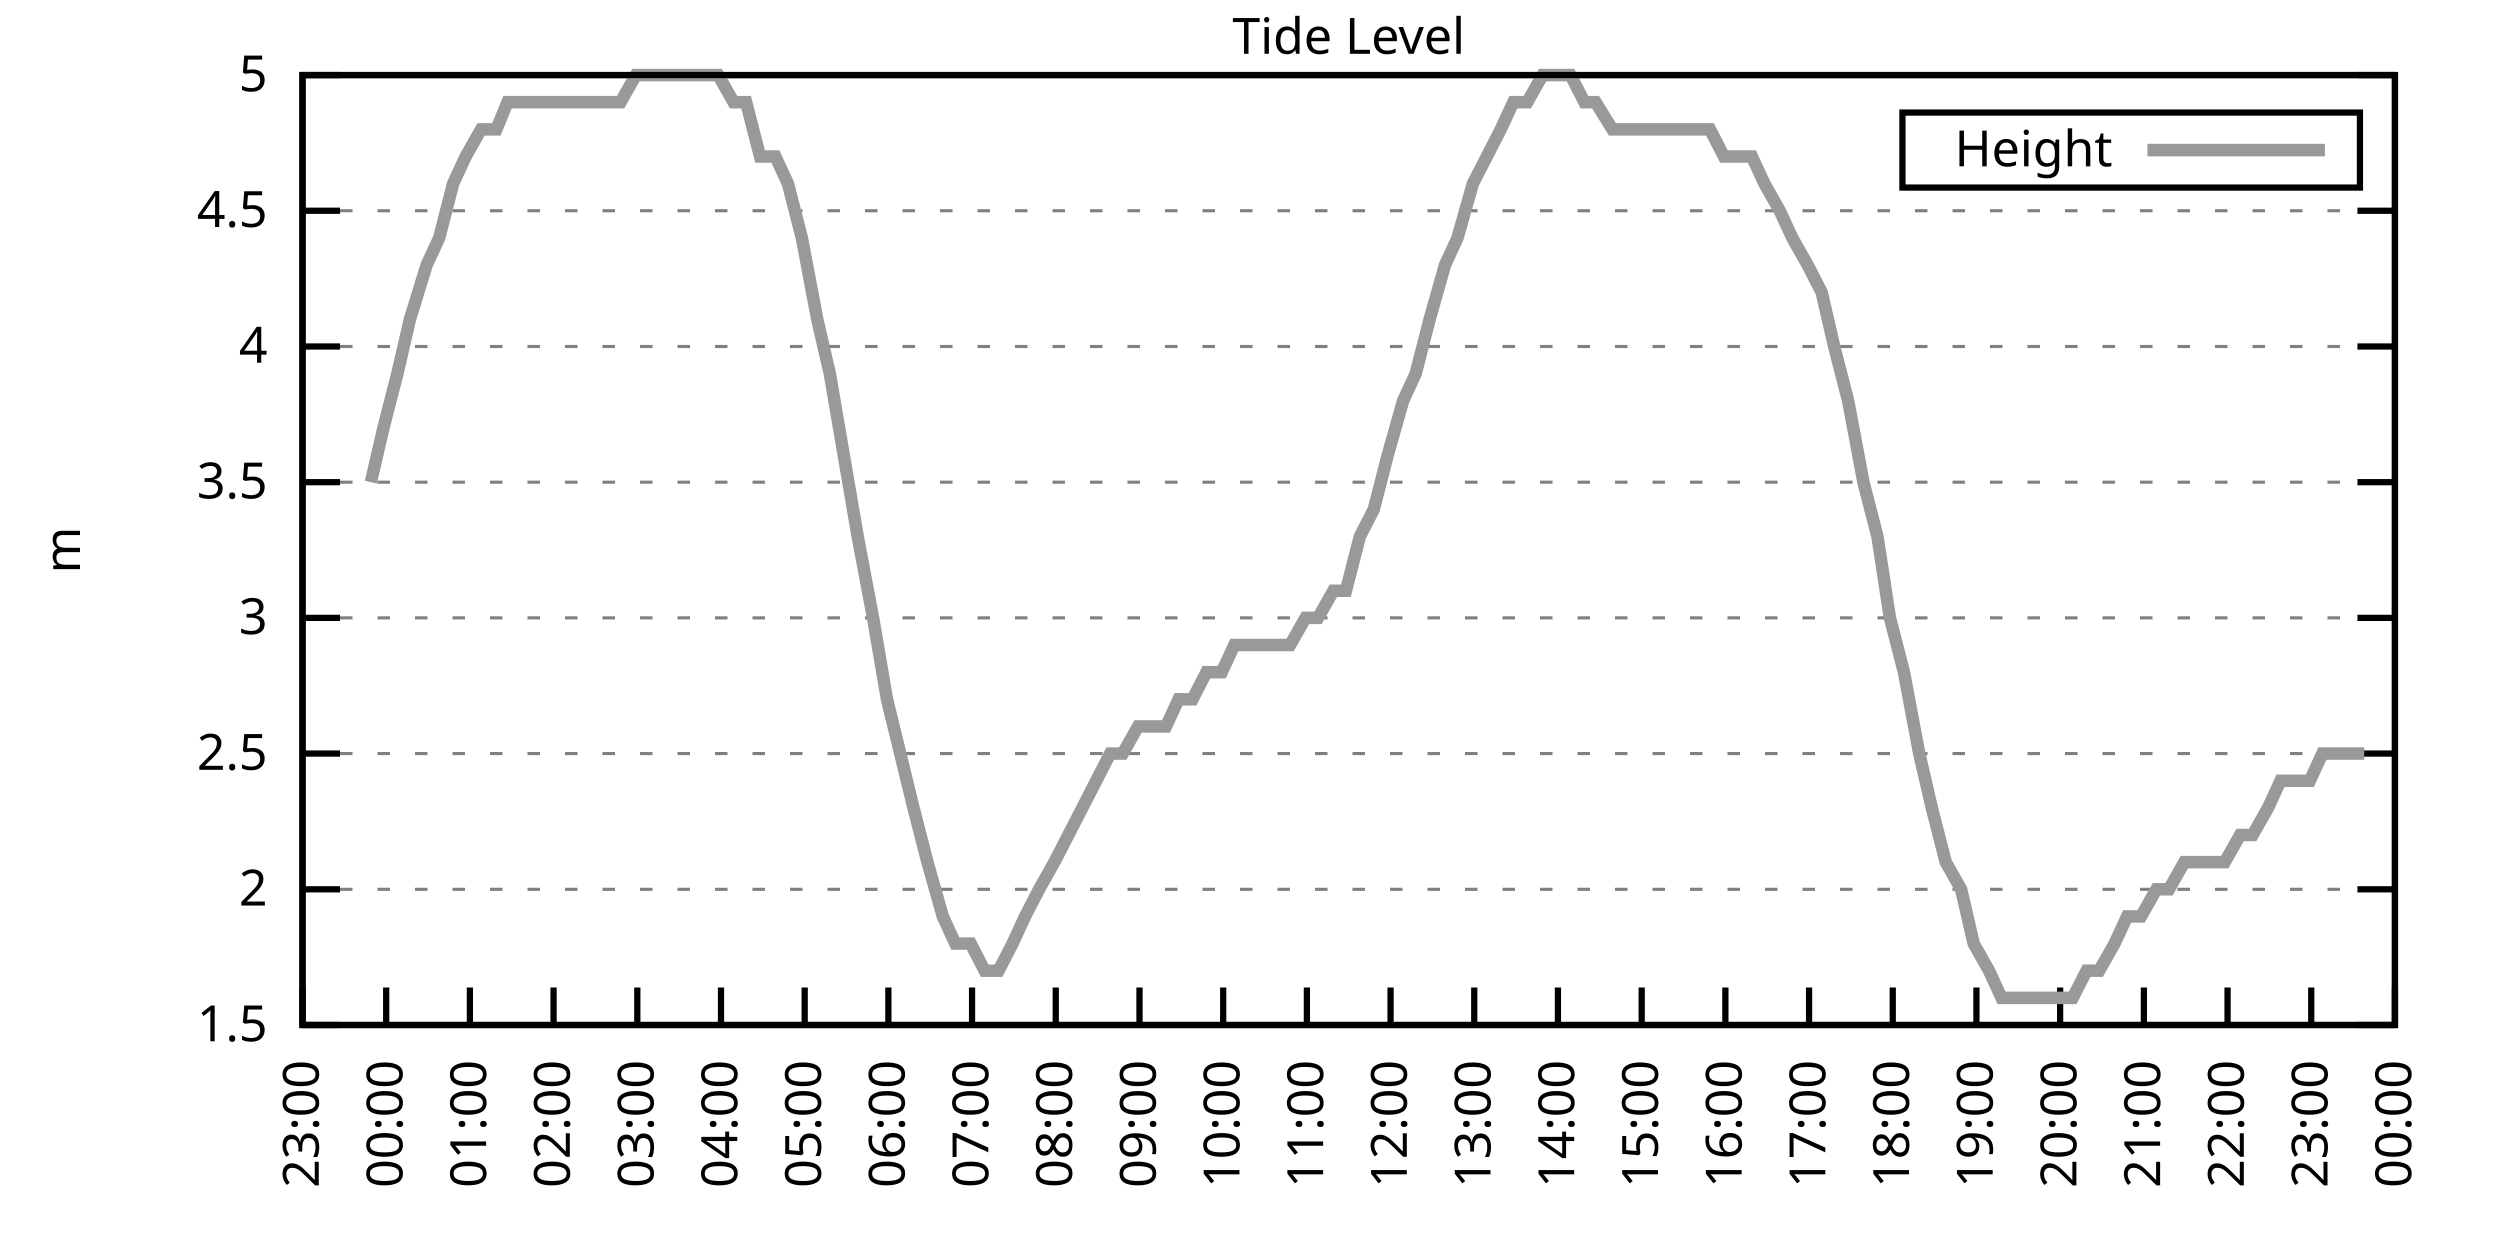
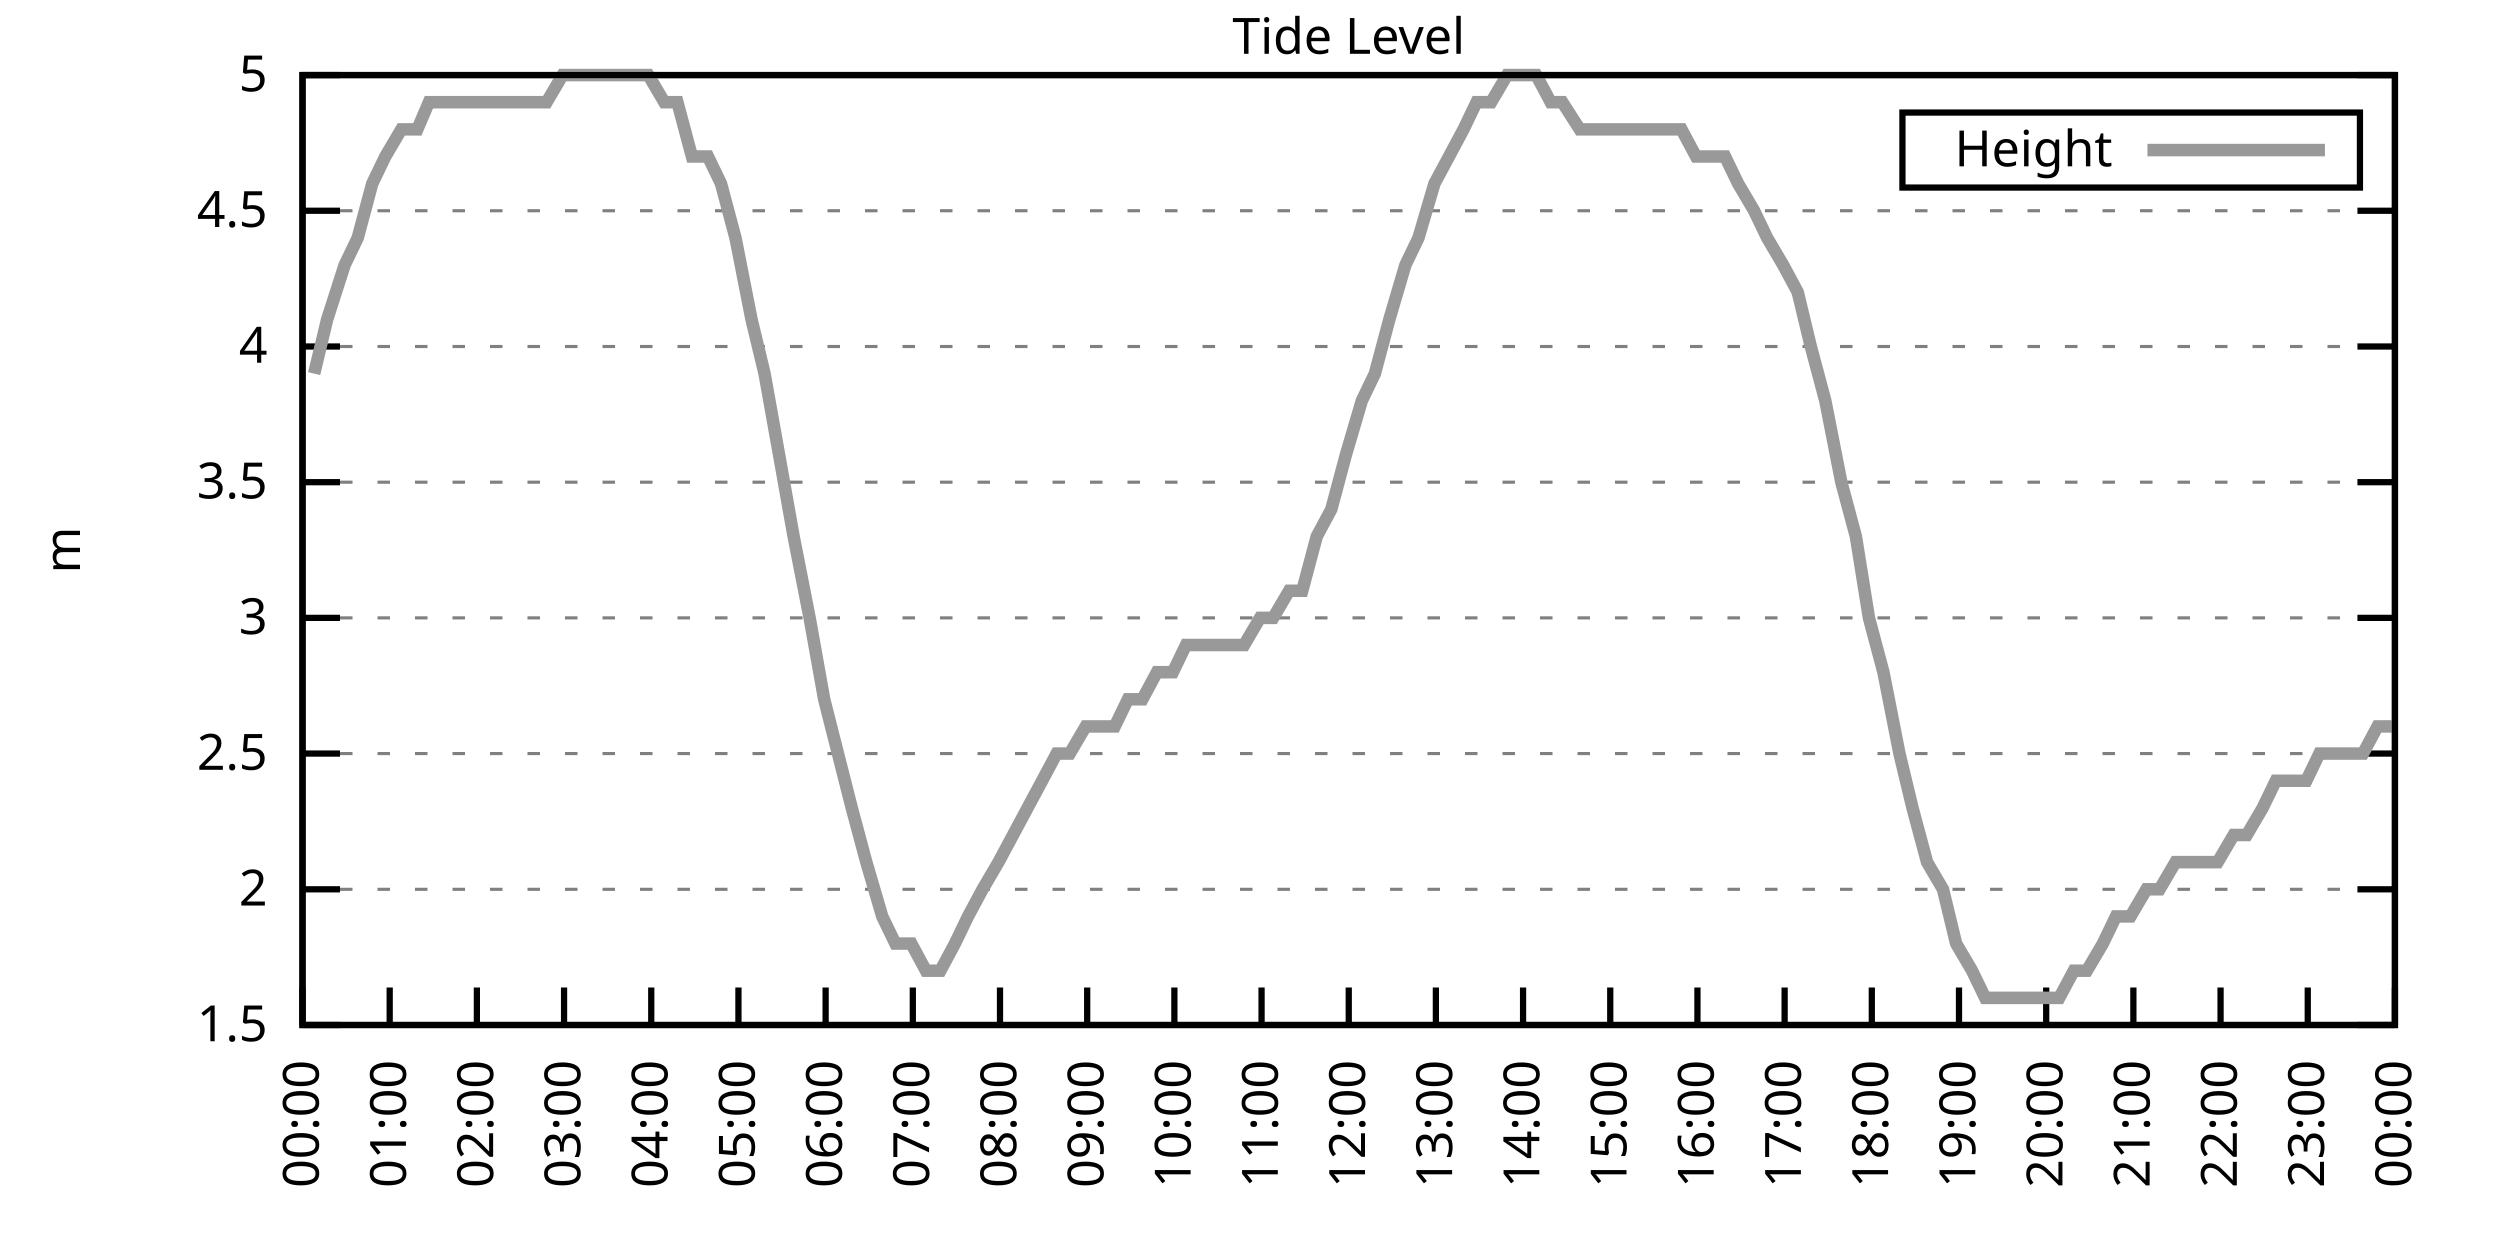
<svg xmlns="http://www.w3.org/2000/svg" xmlns:xlink="http://www.w3.org/1999/xlink" width="400" height="200" viewBox="0 0 400 200">
  <g id="gnuplot_canvas">
    <rect x="0" y="0" width="400" height="200" fill="none" />
    <defs>
      <circle id="gpDot" r="0.5" stroke-width="0.5" stroke="currentColor" />
      <path id="gpPt0" stroke-width="0.333" stroke="currentColor" d="M-1,0 h2 M0,-1 v2" />
      <path id="gpPt1" stroke-width="0.333" stroke="currentColor" d="M-1,-1 L1,1 M1,-1 L-1,1" />
      <path id="gpPt2" stroke-width="0.333" stroke="currentColor" d="M-1,0 L1,0 M0,-1 L0,1 M-1,-1 L1,1 M-1,1 L1,-1" />
      <rect id="gpPt3" stroke-width="0.333" stroke="currentColor" x="-1" y="-1" width="2" height="2" />
      <rect id="gpPt4" stroke-width="0.333" stroke="currentColor" fill="currentColor" x="-1" y="-1" width="2" height="2" />
      <circle id="gpPt5" stroke-width="0.333" stroke="currentColor" cx="0" cy="0" r="1" />
      <use xlink:href="#gpPt5" id="gpPt6" fill="currentColor" stroke="none" />
      <path id="gpPt7" stroke-width="0.333" stroke="currentColor" d="M0,-1.33 L-1.33,0.67 L1.33,0.67 z" />
      <use xlink:href="#gpPt7" id="gpPt8" fill="currentColor" stroke="none" />
      <use xlink:href="#gpPt7" id="gpPt9" stroke="currentColor" transform="rotate(180)" />
      <use xlink:href="#gpPt9" id="gpPt10" fill="currentColor" stroke="none" />
      <use xlink:href="#gpPt3" id="gpPt11" stroke="currentColor" transform="rotate(45)" />
      <use xlink:href="#gpPt11" id="gpPt12" fill="currentColor" stroke="none" />
      <path id="gpPt13" stroke-width="0.333" stroke="currentColor" d="M0,1.330 L1.265,0.411 L0.782,-1.067 L-0.782,-1.076 L-1.265,0.411 z" />
      <use xlink:href="#gpPt13" id="gpPt14" fill="currentColor" stroke="none" />
      <filter id="textbox" filterUnits="objectBoundingBox" x="0" y="0" height="1" width="1">
        <feFlood flood-color="white" flood-opacity="1" result="bgnd" />
        <feComposite in="SourceGraphic" in2="bgnd" operator="atop" />
      </filter>
      <filter id="greybox" filterUnits="objectBoundingBox" x="0" y="0" height="1" width="1">
        <feFlood flood-color="lightgrey" flood-opacity="1" result="grey" />
        <feComposite in="SourceGraphic" in2="grey" operator="atop" />
      </filter>
    </defs>
    <g fill="none" color="white" stroke="currentColor" stroke-width="1.00" stroke-linecap="butt" stroke-linejoin="miter">
</g>
    <g fill="none" color="black" stroke="currentColor" stroke-width="1.00" stroke-linecap="butt" stroke-linejoin="miter">
      <g stroke="none" shape-rendering="crispEdges">
        <polygon fill="rgb(255, 255, 255)" points="48.40,164.00 383.18,164.00 383.18,12.02 48.40,12.02 " />
      </g>
    </g>
    <g fill="none" color="black" stroke="currentColor" stroke-width="1.00" stroke-linecap="butt" stroke-linejoin="miter">
</g>
    <g fill="none" color="black" stroke="black" stroke-width="0.50" stroke-linecap="butt" stroke-linejoin="miter">
</g>
    <g fill="none" color="gray" stroke="currentColor" stroke-width="0.50" stroke-linecap="butt" stroke-linejoin="miter">
      <path stroke="gray" stroke-dasharray="2,4" class="gridline" d="M48.40,164.00 L383.19,164.00  " />
    </g>
    <g fill="none" color="gray" stroke="gray" stroke-width="1.00" stroke-linecap="butt" stroke-linejoin="miter">
</g>
    <g fill="none" color="black" stroke="currentColor" stroke-width="1.00" stroke-linecap="butt" stroke-linejoin="miter">
      <path stroke="black" d="M48.40,164.00 L54.40,164.00 M383.19,164.00 L377.19,164.00  " />
      <g transform="translate(42.80,166.60)" stroke="none" fill="black" font-family="Sans" font-size="8.00" text-anchor="end">
        <text>
          <tspan font-family="Sans"> 1.5</tspan>
        </text>
      </g>
    </g>
    <g fill="none" color="black" stroke="currentColor" stroke-width="1.00" stroke-linecap="butt" stroke-linejoin="miter">
</g>
    <g fill="none" color="black" stroke="black" stroke-width="0.50" stroke-linecap="butt" stroke-linejoin="miter">
</g>
    <g fill="none" color="gray" stroke="currentColor" stroke-width="0.50" stroke-linecap="butt" stroke-linejoin="miter">
      <path stroke="gray" stroke-dasharray="2,4" class="gridline" d="M48.40,142.29 L383.19,142.29  " />
    </g>
    <g fill="none" color="gray" stroke="gray" stroke-width="1.00" stroke-linecap="butt" stroke-linejoin="miter">
</g>
    <g fill="none" color="black" stroke="currentColor" stroke-width="1.00" stroke-linecap="butt" stroke-linejoin="miter">
      <path stroke="black" d="M48.40,142.29 L54.40,142.29 M383.19,142.29 L377.19,142.29  " />
      <g transform="translate(42.80,144.89)" stroke="none" fill="black" font-family="Sans" font-size="8.00" text-anchor="end">
        <text>
          <tspan font-family="Sans"> 2</tspan>
        </text>
      </g>
    </g>
    <g fill="none" color="black" stroke="currentColor" stroke-width="1.00" stroke-linecap="butt" stroke-linejoin="miter">
</g>
    <g fill="none" color="black" stroke="black" stroke-width="0.50" stroke-linecap="butt" stroke-linejoin="miter">
</g>
    <g fill="none" color="gray" stroke="currentColor" stroke-width="0.50" stroke-linecap="butt" stroke-linejoin="miter">
      <path stroke="gray" stroke-dasharray="2,4" class="gridline" d="M48.40,120.57 L383.19,120.57  " />
    </g>
    <g fill="none" color="gray" stroke="gray" stroke-width="1.00" stroke-linecap="butt" stroke-linejoin="miter">
</g>
    <g fill="none" color="black" stroke="currentColor" stroke-width="1.00" stroke-linecap="butt" stroke-linejoin="miter">
      <path stroke="black" d="M48.40,120.57 L54.40,120.57 M383.19,120.57 L377.19,120.57  " />
      <g transform="translate(42.80,123.17)" stroke="none" fill="black" font-family="Sans" font-size="8.00" text-anchor="end">
        <text>
          <tspan font-family="Sans"> 2.5</tspan>
        </text>
      </g>
    </g>
    <g fill="none" color="black" stroke="currentColor" stroke-width="1.00" stroke-linecap="butt" stroke-linejoin="miter">
</g>
    <g fill="none" color="black" stroke="black" stroke-width="0.50" stroke-linecap="butt" stroke-linejoin="miter">
</g>
    <g fill="none" color="gray" stroke="currentColor" stroke-width="0.50" stroke-linecap="butt" stroke-linejoin="miter">
      <path stroke="gray" stroke-dasharray="2,4" class="gridline" d="M48.40,98.86 L383.19,98.86  " />
    </g>
    <g fill="none" color="gray" stroke="gray" stroke-width="1.00" stroke-linecap="butt" stroke-linejoin="miter">
</g>
    <g fill="none" color="black" stroke="currentColor" stroke-width="1.00" stroke-linecap="butt" stroke-linejoin="miter">
      <path stroke="black" d="M48.40,98.86 L54.40,98.86 M383.19,98.86 L377.19,98.86  " />
      <g transform="translate(42.80,101.46)" stroke="none" fill="black" font-family="Sans" font-size="8.00" text-anchor="end">
        <text>
          <tspan font-family="Sans"> 3</tspan>
        </text>
      </g>
    </g>
    <g fill="none" color="black" stroke="currentColor" stroke-width="1.00" stroke-linecap="butt" stroke-linejoin="miter">
</g>
    <g fill="none" color="black" stroke="black" stroke-width="0.50" stroke-linecap="butt" stroke-linejoin="miter">
</g>
    <g fill="none" color="gray" stroke="currentColor" stroke-width="0.50" stroke-linecap="butt" stroke-linejoin="miter">
      <path stroke="gray" stroke-dasharray="2,4" class="gridline" d="M48.40,77.15 L383.19,77.15  " />
    </g>
    <g fill="none" color="gray" stroke="gray" stroke-width="1.00" stroke-linecap="butt" stroke-linejoin="miter">
</g>
    <g fill="none" color="black" stroke="currentColor" stroke-width="1.00" stroke-linecap="butt" stroke-linejoin="miter">
      <path stroke="black" d="M48.40,77.15 L54.40,77.15 M383.19,77.15 L377.19,77.15  " />
      <g transform="translate(42.80,79.75)" stroke="none" fill="black" font-family="Sans" font-size="8.00" text-anchor="end">
        <text>
          <tspan font-family="Sans"> 3.5</tspan>
        </text>
      </g>
    </g>
    <g fill="none" color="black" stroke="currentColor" stroke-width="1.00" stroke-linecap="butt" stroke-linejoin="miter">
</g>
    <g fill="none" color="black" stroke="black" stroke-width="0.50" stroke-linecap="butt" stroke-linejoin="miter">
</g>
    <g fill="none" color="gray" stroke="currentColor" stroke-width="0.50" stroke-linecap="butt" stroke-linejoin="miter">
      <path stroke="gray" stroke-dasharray="2,4" class="gridline" d="M48.40,55.44 L383.19,55.44  " />
    </g>
    <g fill="none" color="gray" stroke="gray" stroke-width="1.00" stroke-linecap="butt" stroke-linejoin="miter">
</g>
    <g fill="none" color="black" stroke="currentColor" stroke-width="1.00" stroke-linecap="butt" stroke-linejoin="miter">
      <path stroke="black" d="M48.40,55.44 L54.40,55.44 M383.19,55.44 L377.19,55.44  " />
      <g transform="translate(42.80,58.04)" stroke="none" fill="black" font-family="Sans" font-size="8.00" text-anchor="end">
        <text>
          <tspan font-family="Sans"> 4</tspan>
        </text>
      </g>
    </g>
    <g fill="none" color="black" stroke="currentColor" stroke-width="1.00" stroke-linecap="butt" stroke-linejoin="miter">
</g>
    <g fill="none" color="black" stroke="black" stroke-width="0.50" stroke-linecap="butt" stroke-linejoin="miter">
</g>
    <g fill="none" color="gray" stroke="currentColor" stroke-width="0.50" stroke-linecap="butt" stroke-linejoin="miter">
      <path stroke="gray" stroke-dasharray="2,4" class="gridline" d="M48.40,33.72 L383.19,33.72  " />
    </g>
    <g fill="none" color="gray" stroke="gray" stroke-width="1.00" stroke-linecap="butt" stroke-linejoin="miter">
</g>
    <g fill="none" color="black" stroke="currentColor" stroke-width="1.00" stroke-linecap="butt" stroke-linejoin="miter">
      <path stroke="black" d="M48.40,33.72 L54.40,33.72 M383.19,33.72 L377.19,33.72  " />
      <g transform="translate(42.80,36.32)" stroke="none" fill="black" font-family="Sans" font-size="8.00" text-anchor="end">
        <text>
          <tspan font-family="Sans"> 4.5</tspan>
        </text>
      </g>
    </g>
    <g fill="none" color="black" stroke="currentColor" stroke-width="1.00" stroke-linecap="butt" stroke-linejoin="miter">
</g>
    <g fill="none" color="black" stroke="black" stroke-width="0.50" stroke-linecap="butt" stroke-linejoin="miter">
</g>
    <g fill="none" color="gray" stroke="currentColor" stroke-width="0.50" stroke-linecap="butt" stroke-linejoin="miter">
      <path stroke="gray" stroke-dasharray="2,4" class="gridline" d="M48.40,12.01 L383.19,12.01  " />
    </g>
    <g fill="none" color="gray" stroke="gray" stroke-width="1.00" stroke-linecap="butt" stroke-linejoin="miter">
</g>
    <g fill="none" color="black" stroke="currentColor" stroke-width="1.00" stroke-linecap="butt" stroke-linejoin="miter">
      <path stroke="black" d="M48.40,12.01 L54.40,12.01 M383.19,12.01 L377.19,12.01  " />
      <g transform="translate(42.80,14.61)" stroke="none" fill="black" font-family="Sans" font-size="8.00" text-anchor="end">
        <text>
          <tspan font-family="Sans"> 5</tspan>
        </text>
      </g>
    </g>
    <g fill="none" color="black" stroke="currentColor" stroke-width="1.00" stroke-linecap="butt" stroke-linejoin="miter">
      <path stroke="black" d="M48.40,164.00 L48.40,158.00  " />
      <g transform="translate(51.00,169.60) rotate(270.00)" stroke="none" fill="black" font-family="Sans" font-size="8.00" text-anchor="end">
        <text>
-           <tspan font-family="Sans">23:00</tspan>
-         </text>
-       </g>
-     </g>
-     <g fill="none" color="black" stroke="currentColor" stroke-width="1.00" stroke-linecap="butt" stroke-linejoin="miter">
-       <path stroke="black" d="M61.79,164.00 L61.79,158.00  " />
-       <g transform="translate(64.39,169.60) rotate(270.00)" stroke="none" fill="black" font-family="Sans" font-size="8.00" text-anchor="end">
-         <text>
          <tspan font-family="Sans">00:00</tspan>
        </text>
      </g>
    </g>
    <g fill="none" color="black" stroke="currentColor" stroke-width="1.00" stroke-linecap="butt" stroke-linejoin="miter">
-       <path stroke="black" d="M75.18,164.00 L75.18,158.00  " />
-       <g transform="translate(77.78,169.60) rotate(270.00)" stroke="none" fill="black" font-family="Sans" font-size="8.00" text-anchor="end">
+       <path stroke="black" d="M62.35,164.00 L62.35,158.00  " />
+       <g transform="translate(64.95,169.60) rotate(270.00)" stroke="none" fill="black" font-family="Sans" font-size="8.00" text-anchor="end">
        <text>
          <tspan font-family="Sans">01:00</tspan>
        </text>
      </g>
    </g>
    <g fill="none" color="black" stroke="currentColor" stroke-width="1.00" stroke-linecap="butt" stroke-linejoin="miter">
-       <path stroke="black" d="M88.57,164.00 L88.57,158.00  " />
-       <g transform="translate(91.17,169.60) rotate(270.00)" stroke="none" fill="black" font-family="Sans" font-size="8.00" text-anchor="end">
+       <path stroke="black" d="M76.30,164.00 L76.30,158.00  " />
+       <g transform="translate(78.90,169.60) rotate(270.00)" stroke="none" fill="black" font-family="Sans" font-size="8.00" text-anchor="end">
        <text>
          <tspan font-family="Sans">02:00</tspan>
        </text>
      </g>
    </g>
    <g fill="none" color="black" stroke="currentColor" stroke-width="1.00" stroke-linecap="butt" stroke-linejoin="miter">
-       <path stroke="black" d="M101.97,164.00 L101.97,158.00  " />
-       <g transform="translate(104.57,169.60) rotate(270.00)" stroke="none" fill="black" font-family="Sans" font-size="8.00" text-anchor="end">
+       <path stroke="black" d="M90.25,164.00 L90.25,158.00  " />
+       <g transform="translate(92.85,169.60) rotate(270.00)" stroke="none" fill="black" font-family="Sans" font-size="8.00" text-anchor="end">
        <text>
          <tspan font-family="Sans">03:00</tspan>
        </text>
      </g>
    </g>
    <g fill="none" color="black" stroke="currentColor" stroke-width="1.00" stroke-linecap="butt" stroke-linejoin="miter">
-       <path stroke="black" d="M115.36,164.00 L115.36,158.00  " />
-       <g transform="translate(117.96,169.60) rotate(270.00)" stroke="none" fill="black" font-family="Sans" font-size="8.00" text-anchor="end">
+       <path stroke="black" d="M104.20,164.00 L104.20,158.00  " />
+       <g transform="translate(106.80,169.60) rotate(270.00)" stroke="none" fill="black" font-family="Sans" font-size="8.00" text-anchor="end">
        <text>
          <tspan font-family="Sans">04:00</tspan>
        </text>
      </g>
    </g>
    <g fill="none" color="black" stroke="currentColor" stroke-width="1.00" stroke-linecap="butt" stroke-linejoin="miter">
-       <path stroke="black" d="M128.75,164.00 L128.75,158.00  " />
-       <g transform="translate(131.35,169.60) rotate(270.00)" stroke="none" fill="black" font-family="Sans" font-size="8.00" text-anchor="end">
+       <path stroke="black" d="M118.15,164.00 L118.15,158.00  " />
+       <g transform="translate(120.75,169.60) rotate(270.00)" stroke="none" fill="black" font-family="Sans" font-size="8.00" text-anchor="end">
        <text>
          <tspan font-family="Sans">05:00</tspan>
        </text>
      </g>
    </g>
    <g fill="none" color="black" stroke="currentColor" stroke-width="1.00" stroke-linecap="butt" stroke-linejoin="miter">
-       <path stroke="black" d="M142.14,164.00 L142.14,158.00  " />
-       <g transform="translate(144.74,169.60) rotate(270.00)" stroke="none" fill="black" font-family="Sans" font-size="8.00" text-anchor="end">
+       <path stroke="black" d="M132.10,164.00 L132.10,158.00  " />
+       <g transform="translate(134.70,169.60) rotate(270.00)" stroke="none" fill="black" font-family="Sans" font-size="8.00" text-anchor="end">
        <text>
          <tspan font-family="Sans">06:00</tspan>
        </text>
      </g>
    </g>
    <g fill="none" color="black" stroke="currentColor" stroke-width="1.00" stroke-linecap="butt" stroke-linejoin="miter">
-       <path stroke="black" d="M155.53,164.00 L155.53,158.00  " />
-       <g transform="translate(158.13,169.60) rotate(270.00)" stroke="none" fill="black" font-family="Sans" font-size="8.00" text-anchor="end">
+       <path stroke="black" d="M146.05,164.00 L146.05,158.00  " />
+       <g transform="translate(148.65,169.60) rotate(270.00)" stroke="none" fill="black" font-family="Sans" font-size="8.00" text-anchor="end">
        <text>
          <tspan font-family="Sans">07:00</tspan>
        </text>
      </g>
    </g>
    <g fill="none" color="black" stroke="currentColor" stroke-width="1.00" stroke-linecap="butt" stroke-linejoin="miter">
-       <path stroke="black" d="M168.92,164.00 L168.92,158.00  " />
-       <g transform="translate(171.52,169.60) rotate(270.00)" stroke="none" fill="black" font-family="Sans" font-size="8.00" text-anchor="end">
+       <path stroke="black" d="M160.00,164.00 L160.00,158.00  " />
+       <g transform="translate(162.60,169.60) rotate(270.00)" stroke="none" fill="black" font-family="Sans" font-size="8.00" text-anchor="end">
        <text>
          <tspan font-family="Sans">08:00</tspan>
        </text>
      </g>
    </g>
    <g fill="none" color="black" stroke="currentColor" stroke-width="1.00" stroke-linecap="butt" stroke-linejoin="miter">
-       <path stroke="black" d="M182.32,164.00 L182.32,158.00  " />
-       <g transform="translate(184.92,169.60) rotate(270.00)" stroke="none" fill="black" font-family="Sans" font-size="8.00" text-anchor="end">
+       <path stroke="black" d="M173.95,164.00 L173.95,158.00  " />
+       <g transform="translate(176.55,169.60) rotate(270.00)" stroke="none" fill="black" font-family="Sans" font-size="8.00" text-anchor="end">
        <text>
          <tspan font-family="Sans">09:00</tspan>
        </text>
      </g>
    </g>
    <g fill="none" color="black" stroke="currentColor" stroke-width="1.00" stroke-linecap="butt" stroke-linejoin="miter">
-       <path stroke="black" d="M195.71,164.00 L195.71,158.00  " />
-       <g transform="translate(198.31,169.60) rotate(270.00)" stroke="none" fill="black" font-family="Sans" font-size="8.00" text-anchor="end">
+       <path stroke="black" d="M187.90,164.00 L187.90,158.00  " />
+       <g transform="translate(190.50,169.60) rotate(270.00)" stroke="none" fill="black" font-family="Sans" font-size="8.00" text-anchor="end">
        <text>
          <tspan font-family="Sans">10:00</tspan>
        </text>
      </g>
    </g>
    <g fill="none" color="black" stroke="currentColor" stroke-width="1.00" stroke-linecap="butt" stroke-linejoin="miter">
-       <path stroke="black" d="M209.10,164.00 L209.10,158.00  " />
-       <g transform="translate(211.70,169.60) rotate(270.00)" stroke="none" fill="black" font-family="Sans" font-size="8.00" text-anchor="end">
+       <path stroke="black" d="M201.85,164.00 L201.85,158.00  " />
+       <g transform="translate(204.45,169.60) rotate(270.00)" stroke="none" fill="black" font-family="Sans" font-size="8.00" text-anchor="end">
        <text>
          <tspan font-family="Sans">11:00</tspan>
        </text>
      </g>
    </g>
    <g fill="none" color="black" stroke="currentColor" stroke-width="1.00" stroke-linecap="butt" stroke-linejoin="miter">
-       <path stroke="black" d="M222.49,164.00 L222.49,158.00  " />
-       <g transform="translate(225.09,169.60) rotate(270.00)" stroke="none" fill="black" font-family="Sans" font-size="8.00" text-anchor="end">
+       <path stroke="black" d="M215.80,164.00 L215.80,158.00  " />
+       <g transform="translate(218.40,169.60) rotate(270.00)" stroke="none" fill="black" font-family="Sans" font-size="8.00" text-anchor="end">
        <text>
          <tspan font-family="Sans">12:00</tspan>
        </text>
      </g>
    </g>
    <g fill="none" color="black" stroke="currentColor" stroke-width="1.00" stroke-linecap="butt" stroke-linejoin="miter">
-       <path stroke="black" d="M235.88,164.00 L235.88,158.00  " />
-       <g transform="translate(238.48,169.60) rotate(270.00)" stroke="none" fill="black" font-family="Sans" font-size="8.00" text-anchor="end">
+       <path stroke="black" d="M229.74,164.00 L229.74,158.00  " />
+       <g transform="translate(232.34,169.60) rotate(270.00)" stroke="none" fill="black" font-family="Sans" font-size="8.00" text-anchor="end">
        <text>
          <tspan font-family="Sans">13:00</tspan>
        </text>
      </g>
    </g>
    <g fill="none" color="black" stroke="currentColor" stroke-width="1.00" stroke-linecap="butt" stroke-linejoin="miter">
-       <path stroke="black" d="M249.27,164.00 L249.27,158.00  " />
-       <g transform="translate(251.87,169.60) rotate(270.00)" stroke="none" fill="black" font-family="Sans" font-size="8.00" text-anchor="end">
+       <path stroke="black" d="M243.69,164.00 L243.69,158.00  " />
+       <g transform="translate(246.29,169.60) rotate(270.00)" stroke="none" fill="black" font-family="Sans" font-size="8.00" text-anchor="end">
        <text>
          <tspan font-family="Sans">14:00</tspan>
        </text>
      </g>
    </g>
    <g fill="none" color="black" stroke="currentColor" stroke-width="1.00" stroke-linecap="butt" stroke-linejoin="miter">
-       <path stroke="black" d="M262.67,164.00 L262.67,158.00  " />
-       <g transform="translate(265.27,169.60) rotate(270.00)" stroke="none" fill="black" font-family="Sans" font-size="8.00" text-anchor="end">
+       <path stroke="black" d="M257.64,164.00 L257.64,158.00  " />
+       <g transform="translate(260.24,169.60) rotate(270.00)" stroke="none" fill="black" font-family="Sans" font-size="8.00" text-anchor="end">
        <text>
          <tspan font-family="Sans">15:00</tspan>
        </text>
      </g>
    </g>
    <g fill="none" color="black" stroke="currentColor" stroke-width="1.00" stroke-linecap="butt" stroke-linejoin="miter">
-       <path stroke="black" d="M276.06,164.00 L276.06,158.00  " />
-       <g transform="translate(278.66,169.60) rotate(270.00)" stroke="none" fill="black" font-family="Sans" font-size="8.00" text-anchor="end">
+       <path stroke="black" d="M271.59,164.00 L271.59,158.00  " />
+       <g transform="translate(274.19,169.60) rotate(270.00)" stroke="none" fill="black" font-family="Sans" font-size="8.00" text-anchor="end">
        <text>
          <tspan font-family="Sans">16:00</tspan>
        </text>
      </g>
    </g>
    <g fill="none" color="black" stroke="currentColor" stroke-width="1.00" stroke-linecap="butt" stroke-linejoin="miter">
-       <path stroke="black" d="M289.45,164.00 L289.45,158.00  " />
-       <g transform="translate(292.05,169.60) rotate(270.00)" stroke="none" fill="black" font-family="Sans" font-size="8.00" text-anchor="end">
+       <path stroke="black" d="M285.54,164.00 L285.54,158.00  " />
+       <g transform="translate(288.14,169.60) rotate(270.00)" stroke="none" fill="black" font-family="Sans" font-size="8.00" text-anchor="end">
        <text>
          <tspan font-family="Sans">17:00</tspan>
        </text>
      </g>
    </g>
    <g fill="none" color="black" stroke="currentColor" stroke-width="1.00" stroke-linecap="butt" stroke-linejoin="miter">
-       <path stroke="black" d="M302.84,164.00 L302.84,158.00  " />
-       <g transform="translate(305.44,169.60) rotate(270.00)" stroke="none" fill="black" font-family="Sans" font-size="8.00" text-anchor="end">
+       <path stroke="black" d="M299.49,164.00 L299.49,158.00  " />
+       <g transform="translate(302.09,169.60) rotate(270.00)" stroke="none" fill="black" font-family="Sans" font-size="8.00" text-anchor="end">
        <text>
          <tspan font-family="Sans">18:00</tspan>
        </text>
      </g>
    </g>
    <g fill="none" color="black" stroke="currentColor" stroke-width="1.00" stroke-linecap="butt" stroke-linejoin="miter">
-       <path stroke="black" d="M316.23,164.00 L316.23,158.00  " />
-       <g transform="translate(318.83,169.60) rotate(270.00)" stroke="none" fill="black" font-family="Sans" font-size="8.00" text-anchor="end">
+       <path stroke="black" d="M313.44,164.00 L313.44,158.00  " />
+       <g transform="translate(316.04,169.60) rotate(270.00)" stroke="none" fill="black" font-family="Sans" font-size="8.00" text-anchor="end">
        <text>
          <tspan font-family="Sans">19:00</tspan>
        </text>
      </g>
    </g>
    <g fill="none" color="black" stroke="currentColor" stroke-width="1.00" stroke-linecap="butt" stroke-linejoin="miter">
-       <path stroke="black" d="M329.62,164.00 L329.62,158.00  " />
-       <g transform="translate(332.22,169.60) rotate(270.00)" stroke="none" fill="black" font-family="Sans" font-size="8.00" text-anchor="end">
+       <path stroke="black" d="M327.39,164.00 L327.39,158.00  " />
+       <g transform="translate(329.99,169.60) rotate(270.00)" stroke="none" fill="black" font-family="Sans" font-size="8.00" text-anchor="end">
        <text>
          <tspan font-family="Sans">20:00</tspan>
        </text>
      </g>
    </g>
    <g fill="none" color="black" stroke="currentColor" stroke-width="1.00" stroke-linecap="butt" stroke-linejoin="miter">
-       <path stroke="black" d="M343.02,164.00 L343.02,158.00  " />
-       <g transform="translate(345.62,169.60) rotate(270.00)" stroke="none" fill="black" font-family="Sans" font-size="8.00" text-anchor="end">
+       <path stroke="black" d="M341.34,164.00 L341.34,158.00  " />
+       <g transform="translate(343.94,169.60) rotate(270.00)" stroke="none" fill="black" font-family="Sans" font-size="8.00" text-anchor="end">
        <text>
          <tspan font-family="Sans">21:00</tspan>
        </text>
      </g>
    </g>
    <g fill="none" color="black" stroke="currentColor" stroke-width="1.00" stroke-linecap="butt" stroke-linejoin="miter">
-       <path stroke="black" d="M356.41,164.00 L356.41,158.00  " />
-       <g transform="translate(359.01,169.60) rotate(270.00)" stroke="none" fill="black" font-family="Sans" font-size="8.00" text-anchor="end">
+       <path stroke="black" d="M355.29,164.00 L355.29,158.00  " />
+       <g transform="translate(357.89,169.60) rotate(270.00)" stroke="none" fill="black" font-family="Sans" font-size="8.00" text-anchor="end">
        <text>
          <tspan font-family="Sans">22:00</tspan>
        </text>
      </g>
    </g>
    <g fill="none" color="black" stroke="currentColor" stroke-width="1.00" stroke-linecap="butt" stroke-linejoin="miter">
-       <path stroke="black" d="M369.80,164.00 L369.80,158.00  " />
-       <g transform="translate(372.40,169.60) rotate(270.00)" stroke="none" fill="black" font-family="Sans" font-size="8.00" text-anchor="end">
+       <path stroke="black" d="M369.24,164.00 L369.24,158.00  " />
+       <g transform="translate(371.84,169.60) rotate(270.00)" stroke="none" fill="black" font-family="Sans" font-size="8.00" text-anchor="end">
        <text>
          <tspan font-family="Sans">23:00</tspan>
        </text>
      </g>
    </g>
    <g fill="none" color="black" stroke="currentColor" stroke-width="1.00" stroke-linecap="butt" stroke-linejoin="miter">
      <path stroke="black" d="M383.19,164.00 L383.19,158.00  " />
      <g transform="translate(385.79,169.60) rotate(270.00)" stroke="none" fill="black" font-family="Sans" font-size="8.00" text-anchor="end">
        <text>
          <tspan font-family="Sans">00:00</tspan>
        </text>
      </g>
    </g>
    <g fill="none" color="black" stroke="currentColor" stroke-width="1.00" stroke-linecap="butt" stroke-linejoin="miter">
</g>
    <g fill="none" color="black" stroke="currentColor" stroke-width="1.00" stroke-linecap="butt" stroke-linejoin="miter">
      <path stroke="black" d="M48.40,12.01 L48.40,164.00 L383.19,164.00 L383.19,12.01 L48.40,12.01 Z  " />
    </g>
    <g fill="none" color="black" stroke="currentColor" stroke-width="1.00" stroke-linecap="butt" stroke-linejoin="miter">
</g>
    <g fill="none" color="black" stroke="currentColor" stroke-width="1.00" stroke-linecap="butt" stroke-linejoin="miter">
      <path stroke="black" d="M304.39,30.01 L304.39,18.01 L377.59,18.01 L377.59,30.01 L304.39,30.01 Z  " />
    </g>
    <g id="Tide_level_plot_1">
      <g fill="none" color="white" stroke="black" stroke-width="2.00" stroke-linecap="butt" stroke-linejoin="miter">
</g>
      <g fill="none" color="black" stroke="currentColor" stroke-width="2.00" stroke-linecap="butt" stroke-linejoin="miter">
        <g transform="translate(337.99,26.61)" stroke="none" fill="black" font-family="Sans" font-size="8.00" text-anchor="end">
          <text>
            <tspan font-family="Sans">Height</tspan>
          </text>
        </g>
      </g>
      <g fill="none" color="black" stroke="currentColor" stroke-width="2.00" stroke-linecap="butt" stroke-linejoin="miter">
-         <path stroke="rgb(153, 153, 153)" d="M343.59,24.01 L371.99,24.01 M59.34,77.15 L61.35,68.46 L63.58,59.78 L65.59,51.09 L68.26,42.41 L70.27,38.07   L72.50,29.38 L74.51,25.04 L76.97,20.70 L79.42,20.70 L81.21,16.35 L83.44,16.35 L85.90,16.35 L88.35,16.35   L90.36,16.35 L92.82,16.35 L94.82,16.35 L97.06,16.35 L99.29,16.35 L101.74,12.01 L106.21,12.01 L108.22,12.01   L110.45,12.01 L112.90,12.01 L114.91,12.01 L117.37,16.35 L119.38,16.35 L121.61,25.04 L124.06,25.04 L126.07,29.38   L128.30,38.07 L130.76,51.09 L132.77,59.78 L135.00,72.81 L137.23,85.83 L139.69,98.86 L141.92,111.89 L146.16,129.26   L148.39,137.94 L150.85,146.63 L152.85,150.97 L155.31,150.97 L157.54,155.31 L159.77,155.31 L162.01,150.97 L164.01,146.63   L166.25,142.29 L168.70,137.94 L173.17,129.26 L175.40,124.92 L177.63,120.57 L179.64,120.57 L182.09,116.23 L184.32,116.23   L186.56,116.23 L188.57,111.89 L190.80,111.89 L193.03,107.55 L195.48,107.55 L197.49,103.20 L199.73,103.20 L201.96,103.20   L204.41,103.20 L206.42,103.20 L208.88,98.86 L210.88,98.86 L213.34,94.52 L215.35,94.52 L217.58,85.83 L219.81,81.49   L222.04,72.81 L224.50,64.12 L226.51,59.78 L228.74,51.09 L231.20,42.41 L233.20,38.07 L235.66,29.38 L237.89,25.04   L240.12,20.70 L242.13,16.35 L244.36,16.35 L246.82,12.01 L248.83,12.01 L251.28,12.01 L253.51,16.35 L255.30,16.35   L257.98,20.70 L259.99,20.70 L262.44,20.70 L264.23,20.70 L266.91,20.70 L268.92,20.70 L271.15,20.70 L273.60,20.70   L275.83,25.04 L278.07,25.04 L280.30,25.04 L282.31,29.38 L284.76,33.72 L286.77,38.07 L289.23,42.41 L291.46,46.75   L293.47,55.44 L295.70,64.12 L298.15,77.15 L300.39,85.83 L302.39,98.86 L304.63,107.55 L307.08,120.57 L309.09,129.26   L311.32,137.94 L313.78,142.29 L315.79,150.97 L318.24,155.31 L320.25,159.66 L322.48,159.66 L324.71,159.66 L327.17,159.66   L329.18,159.66 L331.63,159.66 L333.86,155.31 L335.87,155.31 L338.33,150.97 L340.34,146.63 L342.57,146.63 L345.02,142.29   L347.03,142.29 L349.49,137.94 L351.50,137.94 L353.95,137.94 L355.96,137.94 L358.42,133.60 L360.42,133.60 L362.88,129.26   L364.89,124.92 L366.90,124.92 L369.58,124.92 L371.58,120.57 L373.82,120.57 L376.05,120.57 L378.28,120.57  " />
+         <path stroke="rgb(153, 153, 153)" d="M343.59,24.01 L371.99,24.01 M50.26,59.78 L52.35,51.09 L55.14,42.41 L57.23,38.07 L59.56,29.38 L61.65,25.04   L64.21,20.70 L66.77,20.70 L68.63,16.35 L70.95,16.35 L73.51,16.35 L76.07,16.35 L78.16,16.35 L80.72,16.35   L82.81,16.35 L85.13,16.35 L87.46,16.35 L90.02,12.01 L94.67,12.01 L96.76,12.01 L99.08,12.01 L101.64,12.01   L103.73,12.01 L106.29,16.35 L108.38,16.35 L110.71,25.04 L113.27,25.04 L115.36,29.38 L117.68,38.07 L120.24,51.09   L122.33,59.78 L124.66,72.81 L126.98,85.83 L129.54,98.86 L131.87,111.89 L136.28,129.26 L138.61,137.94 L141.16,146.63   L143.26,150.97 L145.81,150.97 L148.14,155.31 L150.46,155.31 L152.79,150.97 L154.88,146.63 L157.21,142.29 L159.76,137.94   L164.41,129.26 L166.74,124.92 L169.06,120.57 L171.16,120.57 L173.71,116.23 L176.04,116.23 L178.36,116.23 L180.46,111.89   L182.78,111.89 L185.11,107.55 L187.66,107.55 L189.76,103.20 L192.08,103.20 L194.41,103.20 L196.96,103.20 L199.06,103.20   L201.61,98.86 L203.71,98.86 L206.26,94.52 L208.36,94.52 L210.68,85.83 L213.01,81.49 L215.33,72.81 L217.89,64.12   L219.98,59.78 L222.30,51.09 L224.86,42.41 L226.95,38.07 L229.51,29.38 L231.84,25.04 L234.16,20.70 L236.25,16.35   L238.58,16.35 L241.14,12.01 L243.23,12.01 L245.79,12.01 L248.11,16.35 L249.97,16.35 L252.76,20.70 L254.85,20.70   L257.41,20.70 L259.27,20.70 L262.06,20.70 L264.15,20.70 L266.48,20.70 L269.04,20.70 L271.36,25.04 L273.69,25.04   L276.01,25.04 L278.10,29.38 L280.66,33.72 L282.75,38.07 L285.31,42.41 L287.64,46.75 L289.73,55.44 L292.05,64.12   L294.61,77.15 L296.94,85.83 L299.03,98.86 L301.35,107.55 L303.91,120.57 L306.00,129.26 L308.33,137.94 L310.88,142.29   L312.98,150.97 L315.53,155.31 L317.63,159.66 L319.95,159.66 L322.28,159.66 L324.83,159.66 L326.93,159.66 L329.48,159.66   L331.81,155.31 L333.90,155.31 L336.46,150.97 L338.55,146.63 L340.88,146.63 L343.43,142.29 L345.53,142.29 L348.08,137.94   L350.18,137.94 L352.73,137.94 L354.83,137.94 L357.38,133.60 L359.48,133.60 L362.03,129.26 L364.13,124.92 L366.22,124.92   L369.01,124.92 L371.10,120.57 L373.43,120.57 L375.75,120.57 L378.08,120.57 L380.40,116.23 L382.73,116.23  " />
      </g>
    </g>
    <g fill="none" color="black" stroke="currentColor" stroke-width="2.00" stroke-linecap="butt" stroke-linejoin="miter">
</g>
    <g fill="none" color="black" stroke="black" stroke-width="1.00" stroke-linecap="butt" stroke-linejoin="miter">
</g>
    <g fill="none" color="black" stroke="currentColor" stroke-width="1.00" stroke-linecap="butt" stroke-linejoin="miter">
      <path stroke="black" d="M48.40,12.01 L48.40,164.00 L383.19,164.00 L383.19,12.01 L48.40,12.01 Z  " />
      <g transform="translate(12.80,88.01) rotate(270.00)" stroke="none" fill="black" font-family="Sans" font-size="8.00" text-anchor="middle">
        <text>
          <tspan font-family="Sans">m</tspan>
        </text>
      </g>
    </g>
    <g fill="none" color="black" stroke="currentColor" stroke-width="1.00" stroke-linecap="butt" stroke-linejoin="miter">
</g>
    <g fill="none" color="black" stroke="currentColor" stroke-width="1.00" stroke-linecap="butt" stroke-linejoin="miter">
      <g transform="translate(215.79,8.61)" stroke="none" fill="black" font-family="Sans" font-size="8.00" text-anchor="middle">
        <text>
          <tspan font-family="Sans">Tide Level</tspan>
        </text>
      </g>
    </g>
    <g fill="none" color="black" stroke="currentColor" stroke-width="1.00" stroke-linecap="butt" stroke-linejoin="miter">
</g>
  </g>
</svg>
